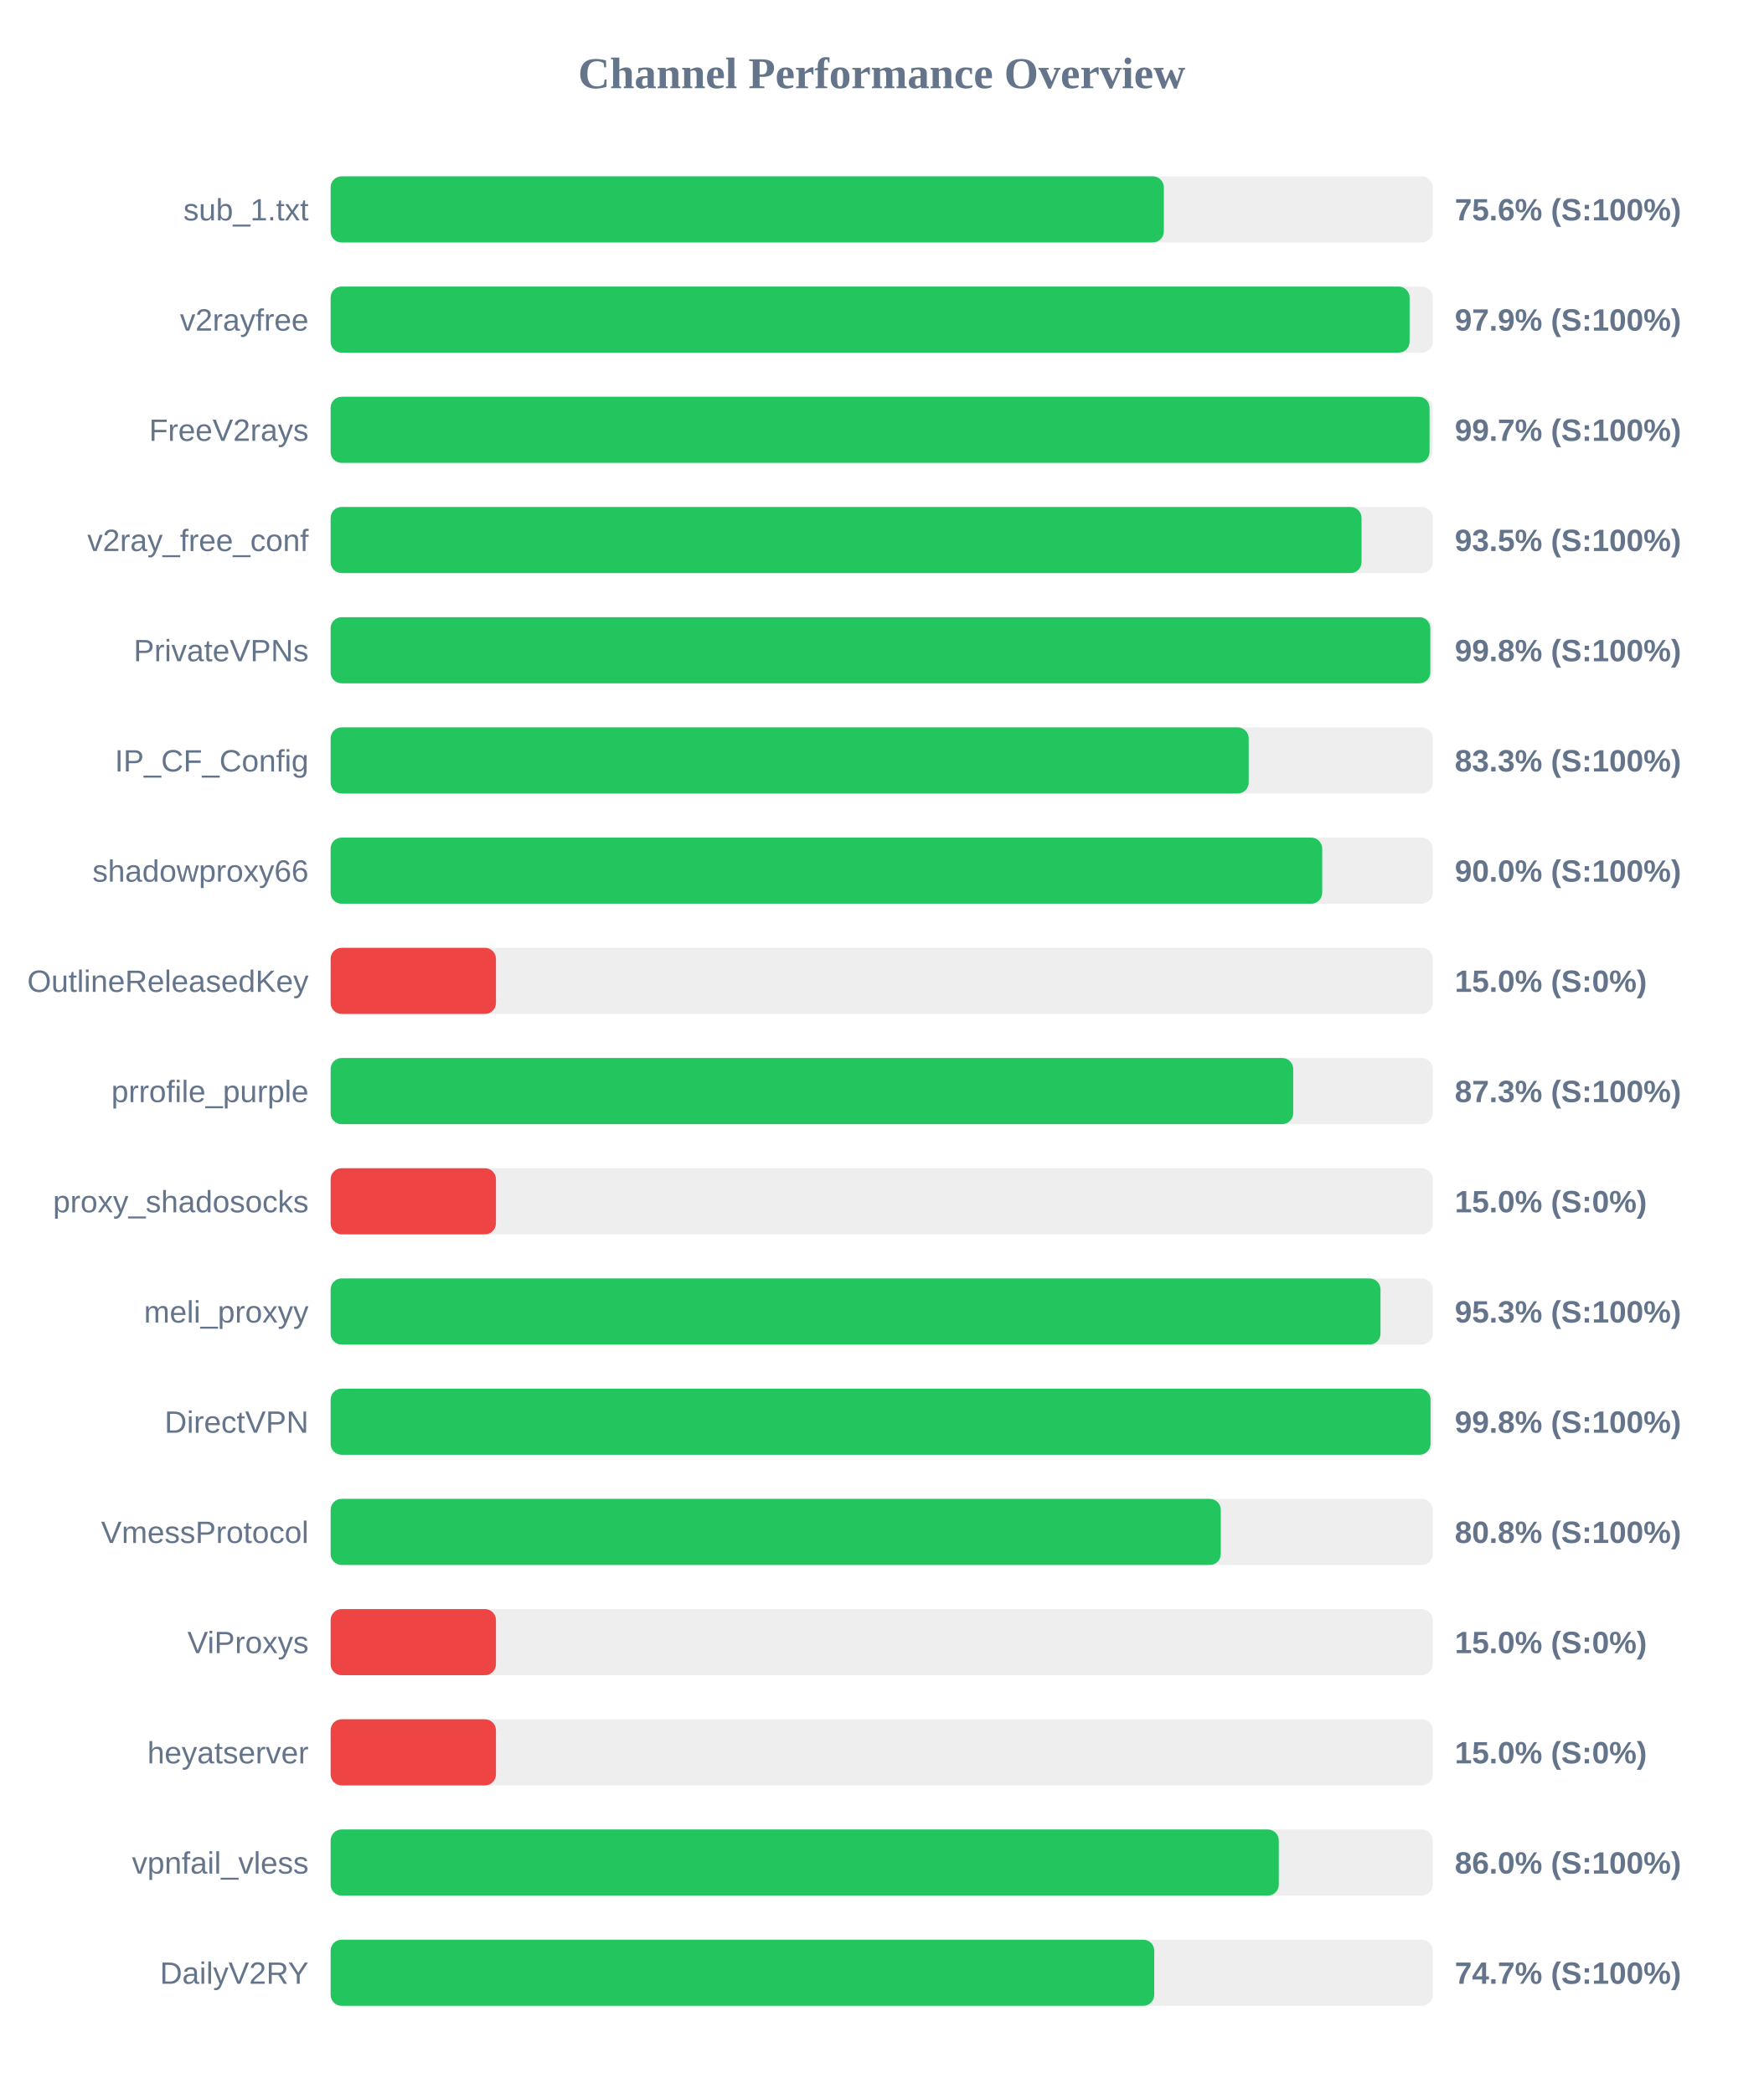
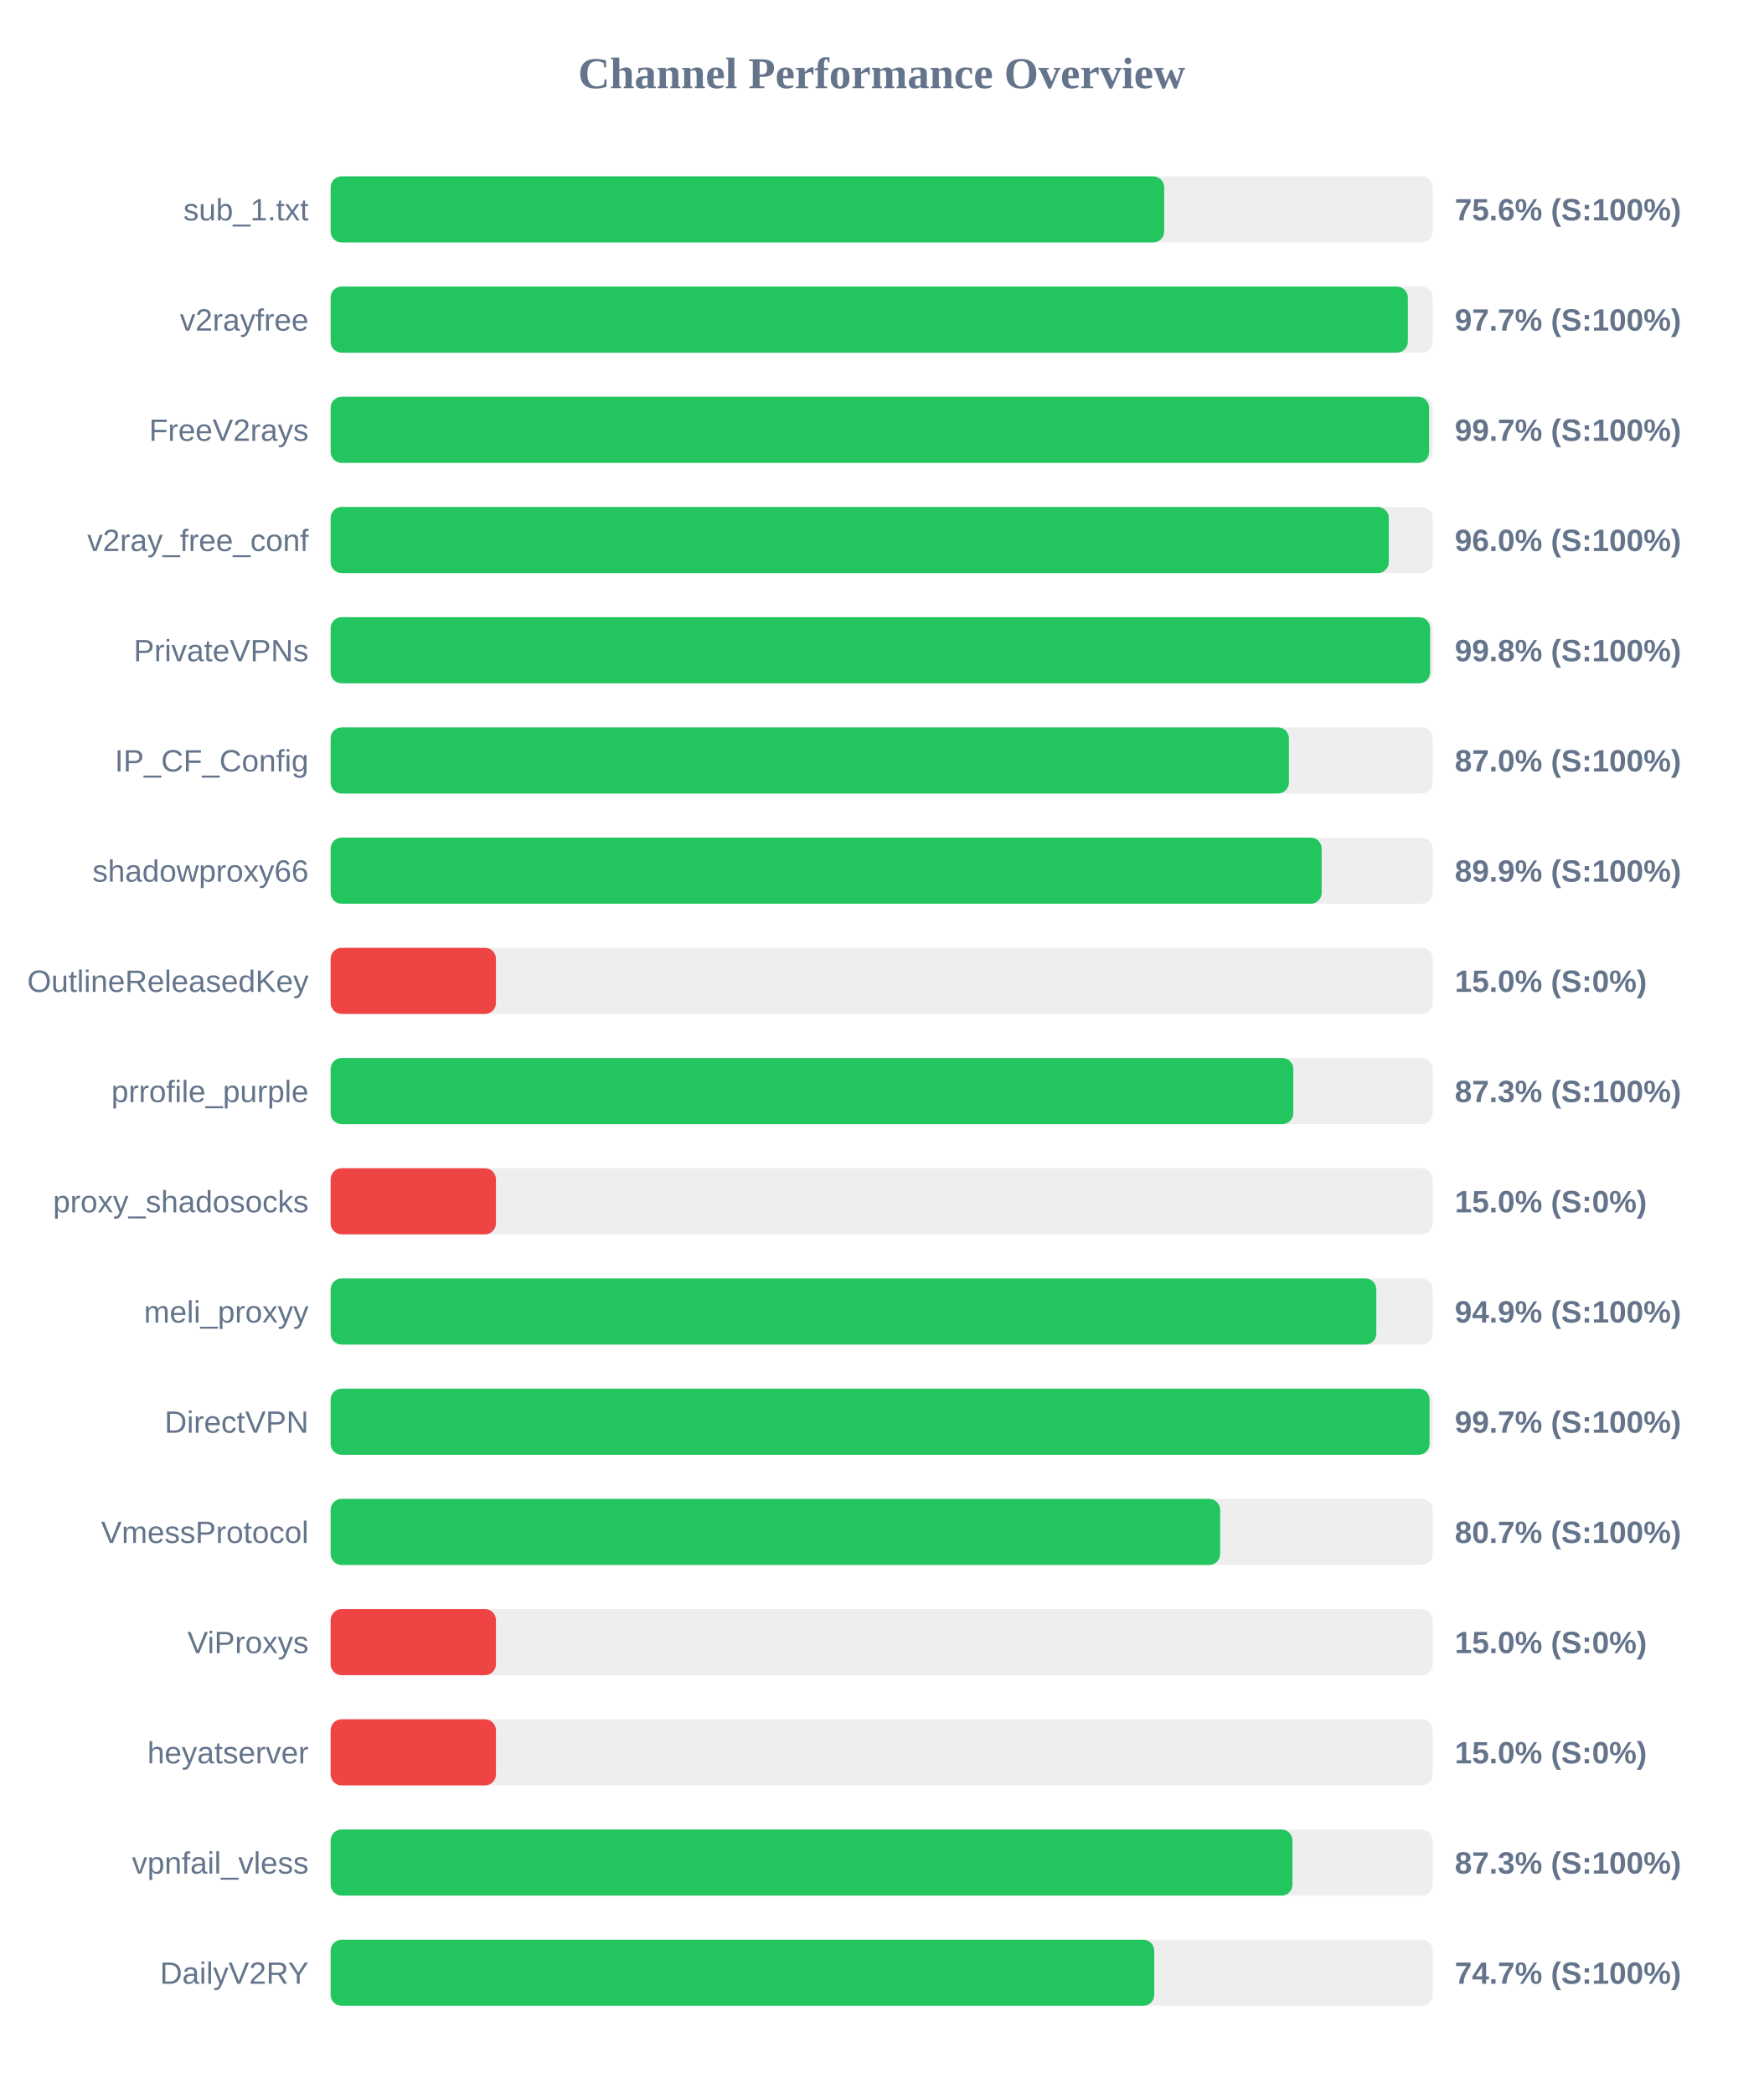
<svg xmlns="http://www.w3.org/2000/svg" width="800" height="950" version="1.1">
  <style>
        .row { font: 14px Arial; fill: #64748b; }
        .score { font: bold 14px Arial; fill: #64748b; }
    </style>
  <text x="400" y="40" text-anchor="middle" font-size="20px" font-weight="bold" fill="#64748b">Channel Performance Overview</text>
  <rect x="150" y="80" width="500" height="30" fill="#eee" rx="5" />
-   <rect x="150" y="80" width="378.0" height="30" fill="#22c55e" rx="5" />
+   <rect x="150" y="80" width="378.15" height="30" fill="#22c55e" rx="5" />
  <text x="140" y="100" text-anchor="end" class="row">sub_1.txt</text>
  <text x="660" y="100" text-anchor="start" class="score">75.6% (S:100%)</text>
  <rect x="150" y="130" width="500" height="30" fill="#eee" rx="5" />
-   <rect x="150" y="130" width="489.5" height="30" fill="#22c55e" rx="5" />
+   <rect x="150" y="130" width="488.7" height="30" fill="#22c55e" rx="5" />
  <text x="140" y="150" text-anchor="end" class="row">v2rayfree</text>
-   <text x="660" y="150" text-anchor="start" class="score">97.9% (S:100%)</text>
+   <text x="660" y="150" text-anchor="start" class="score">97.7% (S:100%)</text>
  <rect x="150" y="180" width="500" height="30" fill="#eee" rx="5" />
-   <rect x="150" y="180" width="498.55" height="30" fill="#22c55e" rx="5" />
+   <rect x="150" y="180" width="498.35" height="30" fill="#22c55e" rx="5" />
  <text x="140" y="200" text-anchor="end" class="row">FreeV2rays</text>
  <text x="660" y="200" text-anchor="start" class="score">99.7% (S:100%)</text>
  <rect x="150" y="230" width="500" height="30" fill="#eee" rx="5" />
-   <rect x="150" y="230" width="467.7" height="30" fill="#22c55e" rx="5" />
+   <rect x="150" y="230" width="480.05" height="30" fill="#22c55e" rx="5" />
  <text x="140" y="250" text-anchor="end" class="row">v2ray_free_conf</text>
-   <text x="660" y="250" text-anchor="start" class="score">93.5% (S:100%)</text>
+   <text x="660" y="250" text-anchor="start" class="score">96.0% (S:100%)</text>
  <rect x="150" y="280" width="500" height="30" fill="#eee" rx="5" />
-   <rect x="150" y="280" width="498.9" height="30" fill="#22c55e" rx="5" />
+   <rect x="150" y="280" width="498.8" height="30" fill="#22c55e" rx="5" />
  <text x="140" y="300" text-anchor="end" class="row">PrivateVPNs</text>
  <text x="660" y="300" text-anchor="start" class="score">99.8% (S:100%)</text>
  <rect x="150" y="330" width="500" height="30" fill="#eee" rx="5" />
-   <rect x="150" y="330" width="416.5" height="30" fill="#22c55e" rx="5" />
+   <rect x="150" y="330" width="434.75" height="30" fill="#22c55e" rx="5" />
  <text x="140" y="350" text-anchor="end" class="row">IP_CF_Config</text>
-   <text x="660" y="350" text-anchor="start" class="score">83.3% (S:100%)</text>
+   <text x="660" y="350" text-anchor="start" class="score">87.0% (S:100%)</text>
  <rect x="150" y="380" width="500" height="30" fill="#eee" rx="5" />
-   <rect x="150" y="380" width="449.85" height="30" fill="#22c55e" rx="5" />
+   <rect x="150" y="380" width="449.6" height="30" fill="#22c55e" rx="5" />
  <text x="140" y="400" text-anchor="end" class="row">shadowproxy66</text>
-   <text x="660" y="400" text-anchor="start" class="score">90.0% (S:100%)</text>
+   <text x="660" y="400" text-anchor="start" class="score">89.9% (S:100%)</text>
  <rect x="150" y="430" width="500" height="30" fill="#eee" rx="5" />
  <rect x="150" y="430" width="75.0" height="30" fill="#ef4444" rx="5" />
  <text x="140" y="450" text-anchor="end" class="row">OutlineReleasedKey</text>
  <text x="660" y="450" text-anchor="start" class="score">15.0% (S:0%)</text>
  <rect x="150" y="480" width="500" height="30" fill="#eee" rx="5" />
-   <rect x="150" y="480" width="436.7" height="30" fill="#22c55e" rx="5" />
+   <rect x="150" y="480" width="436.75" height="30" fill="#22c55e" rx="5" />
  <text x="140" y="500" text-anchor="end" class="row">prrofile_purple</text>
  <text x="660" y="500" text-anchor="start" class="score">87.3% (S:100%)</text>
  <rect x="150" y="530" width="500" height="30" fill="#eee" rx="5" />
  <rect x="150" y="530" width="75.0" height="30" fill="#ef4444" rx="5" />
  <text x="140" y="550" text-anchor="end" class="row">proxy_shadosocks</text>
  <text x="660" y="550" text-anchor="start" class="score">15.0% (S:0%)</text>
  <rect x="150" y="580" width="500" height="30" fill="#eee" rx="5" />
-   <rect x="150" y="580" width="476.3" height="30" fill="#22c55e" rx="5" />
+   <rect x="150" y="580" width="474.4" height="30" fill="#22c55e" rx="5" />
  <text x="140" y="600" text-anchor="end" class="row">meli_proxyy</text>
-   <text x="660" y="600" text-anchor="start" class="score">95.3% (S:100%)</text>
+   <text x="660" y="600" text-anchor="start" class="score">94.9% (S:100%)</text>
  <rect x="150" y="630" width="500" height="30" fill="#eee" rx="5" />
-   <rect x="150" y="630" width="499.0" height="30" fill="#22c55e" rx="5" />
+   <rect x="150" y="630" width="498.55" height="30" fill="#22c55e" rx="5" />
  <text x="140" y="650" text-anchor="end" class="row">DirectVPN</text>
-   <text x="660" y="650" text-anchor="start" class="score">99.8% (S:100%)</text>
+   <text x="660" y="650" text-anchor="start" class="score">99.7% (S:100%)</text>
  <rect x="150" y="680" width="500" height="30" fill="#eee" rx="5" />
-   <rect x="150" y="680" width="403.85" height="30" fill="#22c55e" rx="5" />
+   <rect x="150" y="680" width="403.55" height="30" fill="#22c55e" rx="5" />
  <text x="140" y="700" text-anchor="end" class="row">VmessProtocol</text>
-   <text x="660" y="700" text-anchor="start" class="score">80.8% (S:100%)</text>
+   <text x="660" y="700" text-anchor="start" class="score">80.7% (S:100%)</text>
  <rect x="150" y="730" width="500" height="30" fill="#eee" rx="5" />
  <rect x="150" y="730" width="75.0" height="30" fill="#ef4444" rx="5" />
  <text x="140" y="750" text-anchor="end" class="row">ViProxys</text>
  <text x="660" y="750" text-anchor="start" class="score">15.0% (S:0%)</text>
  <rect x="150" y="780" width="500" height="30" fill="#eee" rx="5" />
  <rect x="150" y="780" width="75.0" height="30" fill="#ef4444" rx="5" />
  <text x="140" y="800" text-anchor="end" class="row">heyatserver</text>
  <text x="660" y="800" text-anchor="start" class="score">15.0% (S:0%)</text>
  <rect x="150" y="830" width="500" height="30" fill="#eee" rx="5" />
-   <rect x="150" y="830" width="430.15" height="30" fill="#22c55e" rx="5" />
+   <rect x="150" y="830" width="436.35" height="30" fill="#22c55e" rx="5" />
  <text x="140" y="850" text-anchor="end" class="row">vpnfail_vless</text>
-   <text x="660" y="850" text-anchor="start" class="score">86.0% (S:100%)</text>
+   <text x="660" y="850" text-anchor="start" class="score">87.3% (S:100%)</text>
  <rect x="150" y="880" width="500" height="30" fill="#eee" rx="5" />
  <rect x="150" y="880" width="373.65" height="30" fill="#22c55e" rx="5" />
  <text x="140" y="900" text-anchor="end" class="row">DailyV2RY</text>
  <text x="660" y="900" text-anchor="start" class="score">74.7% (S:100%)</text>
</svg>
